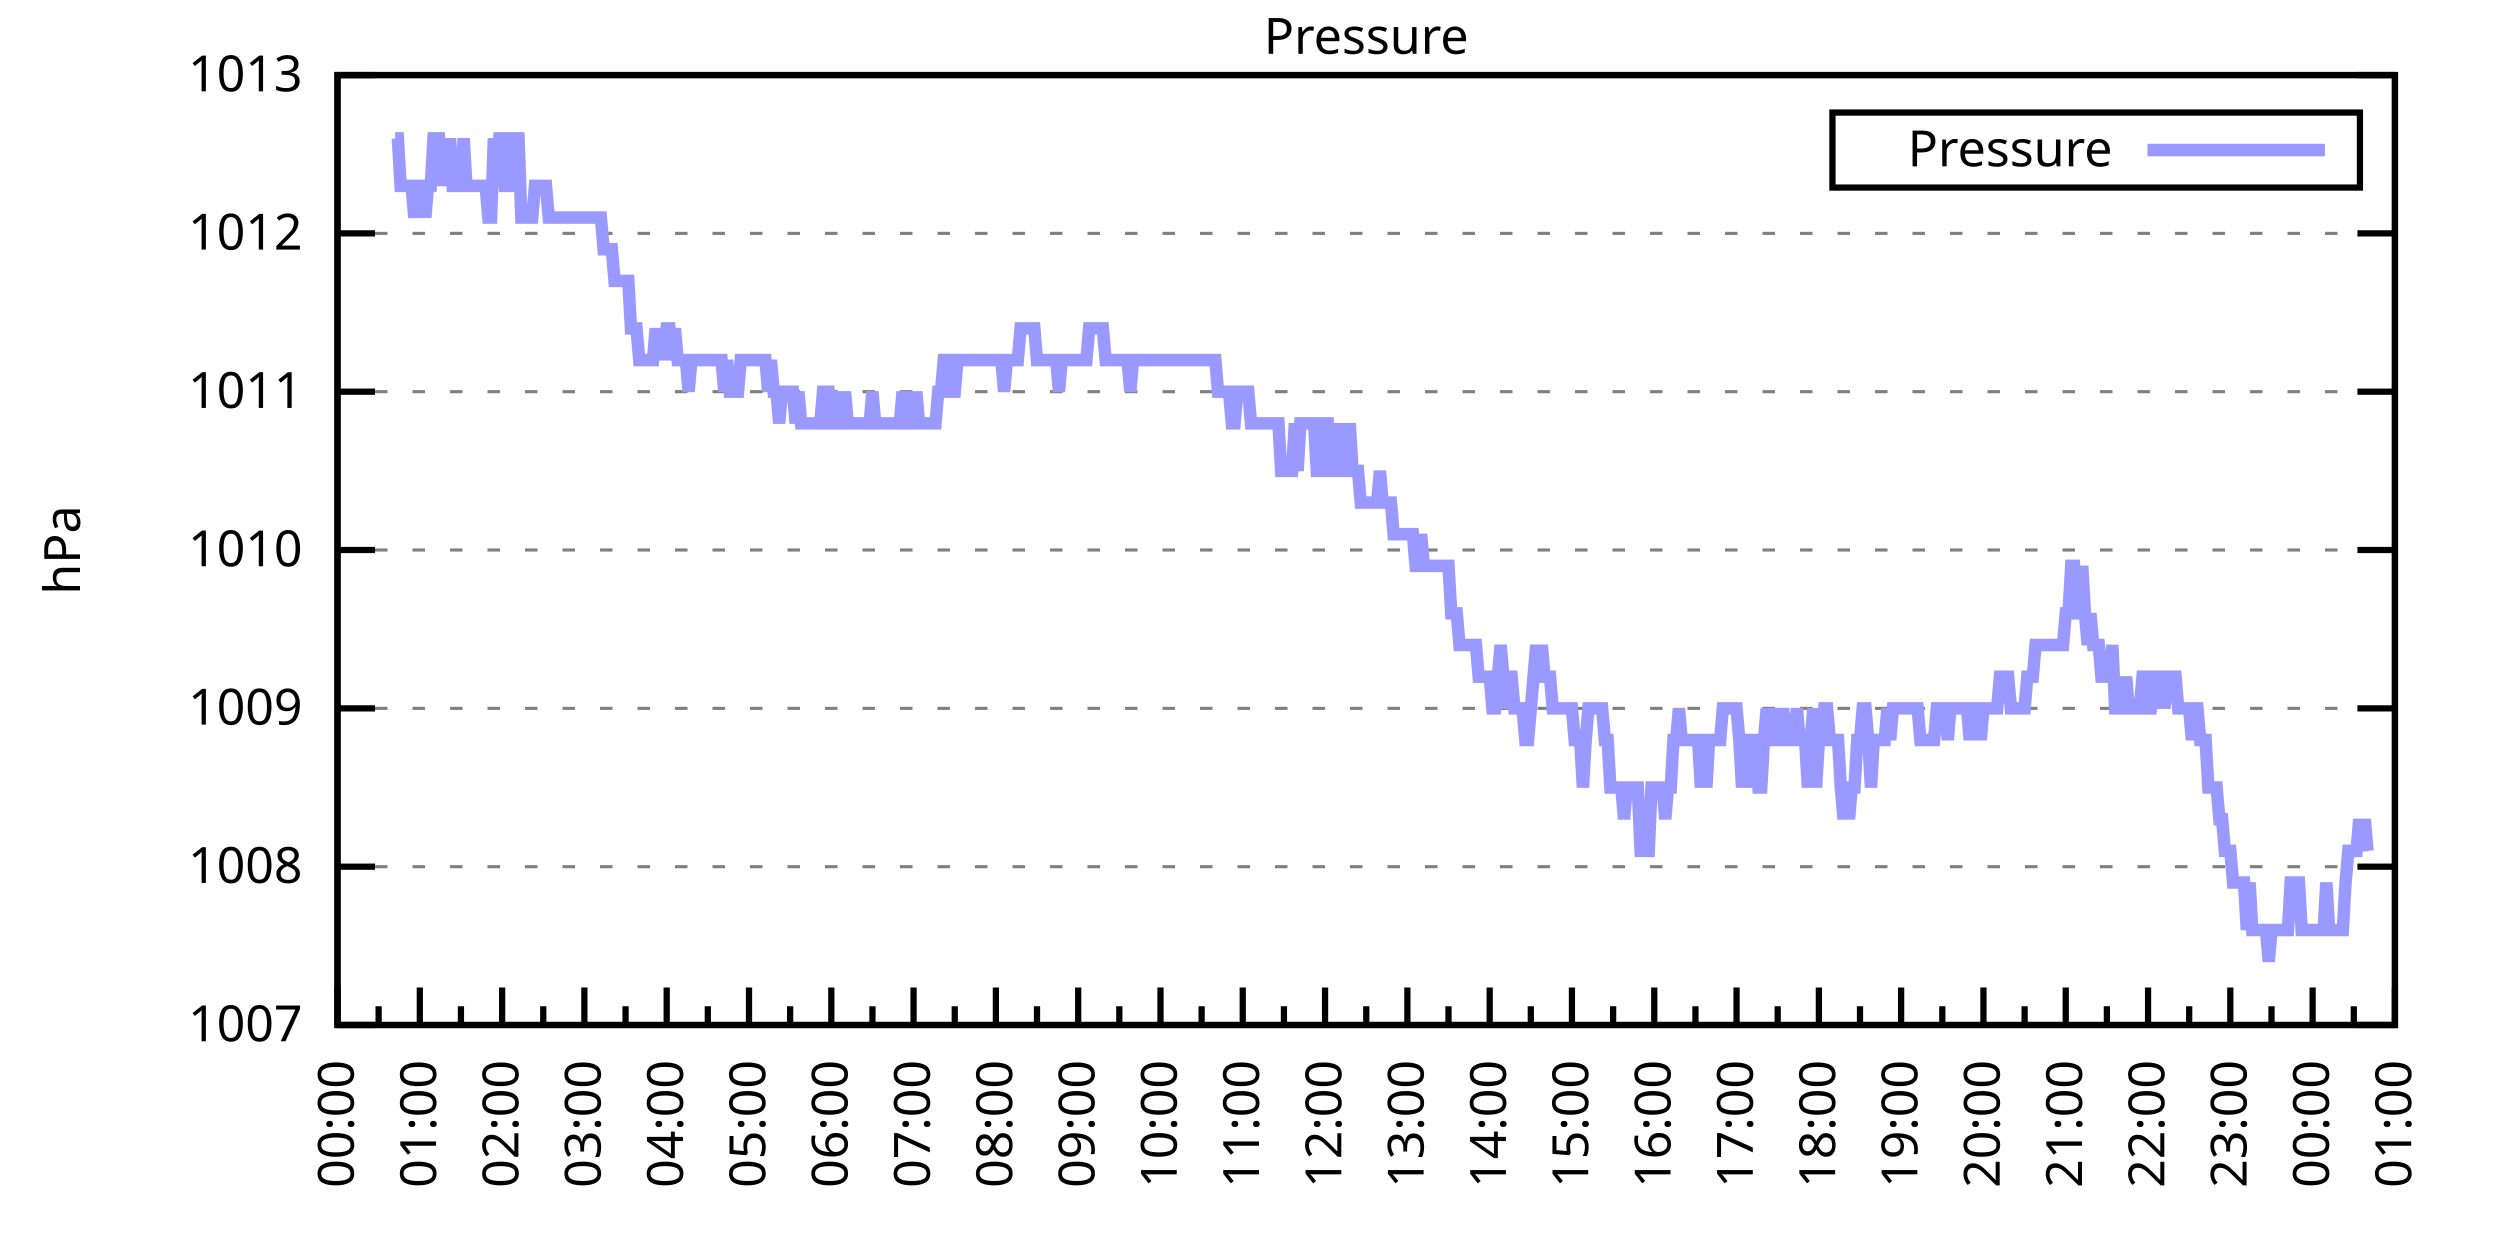
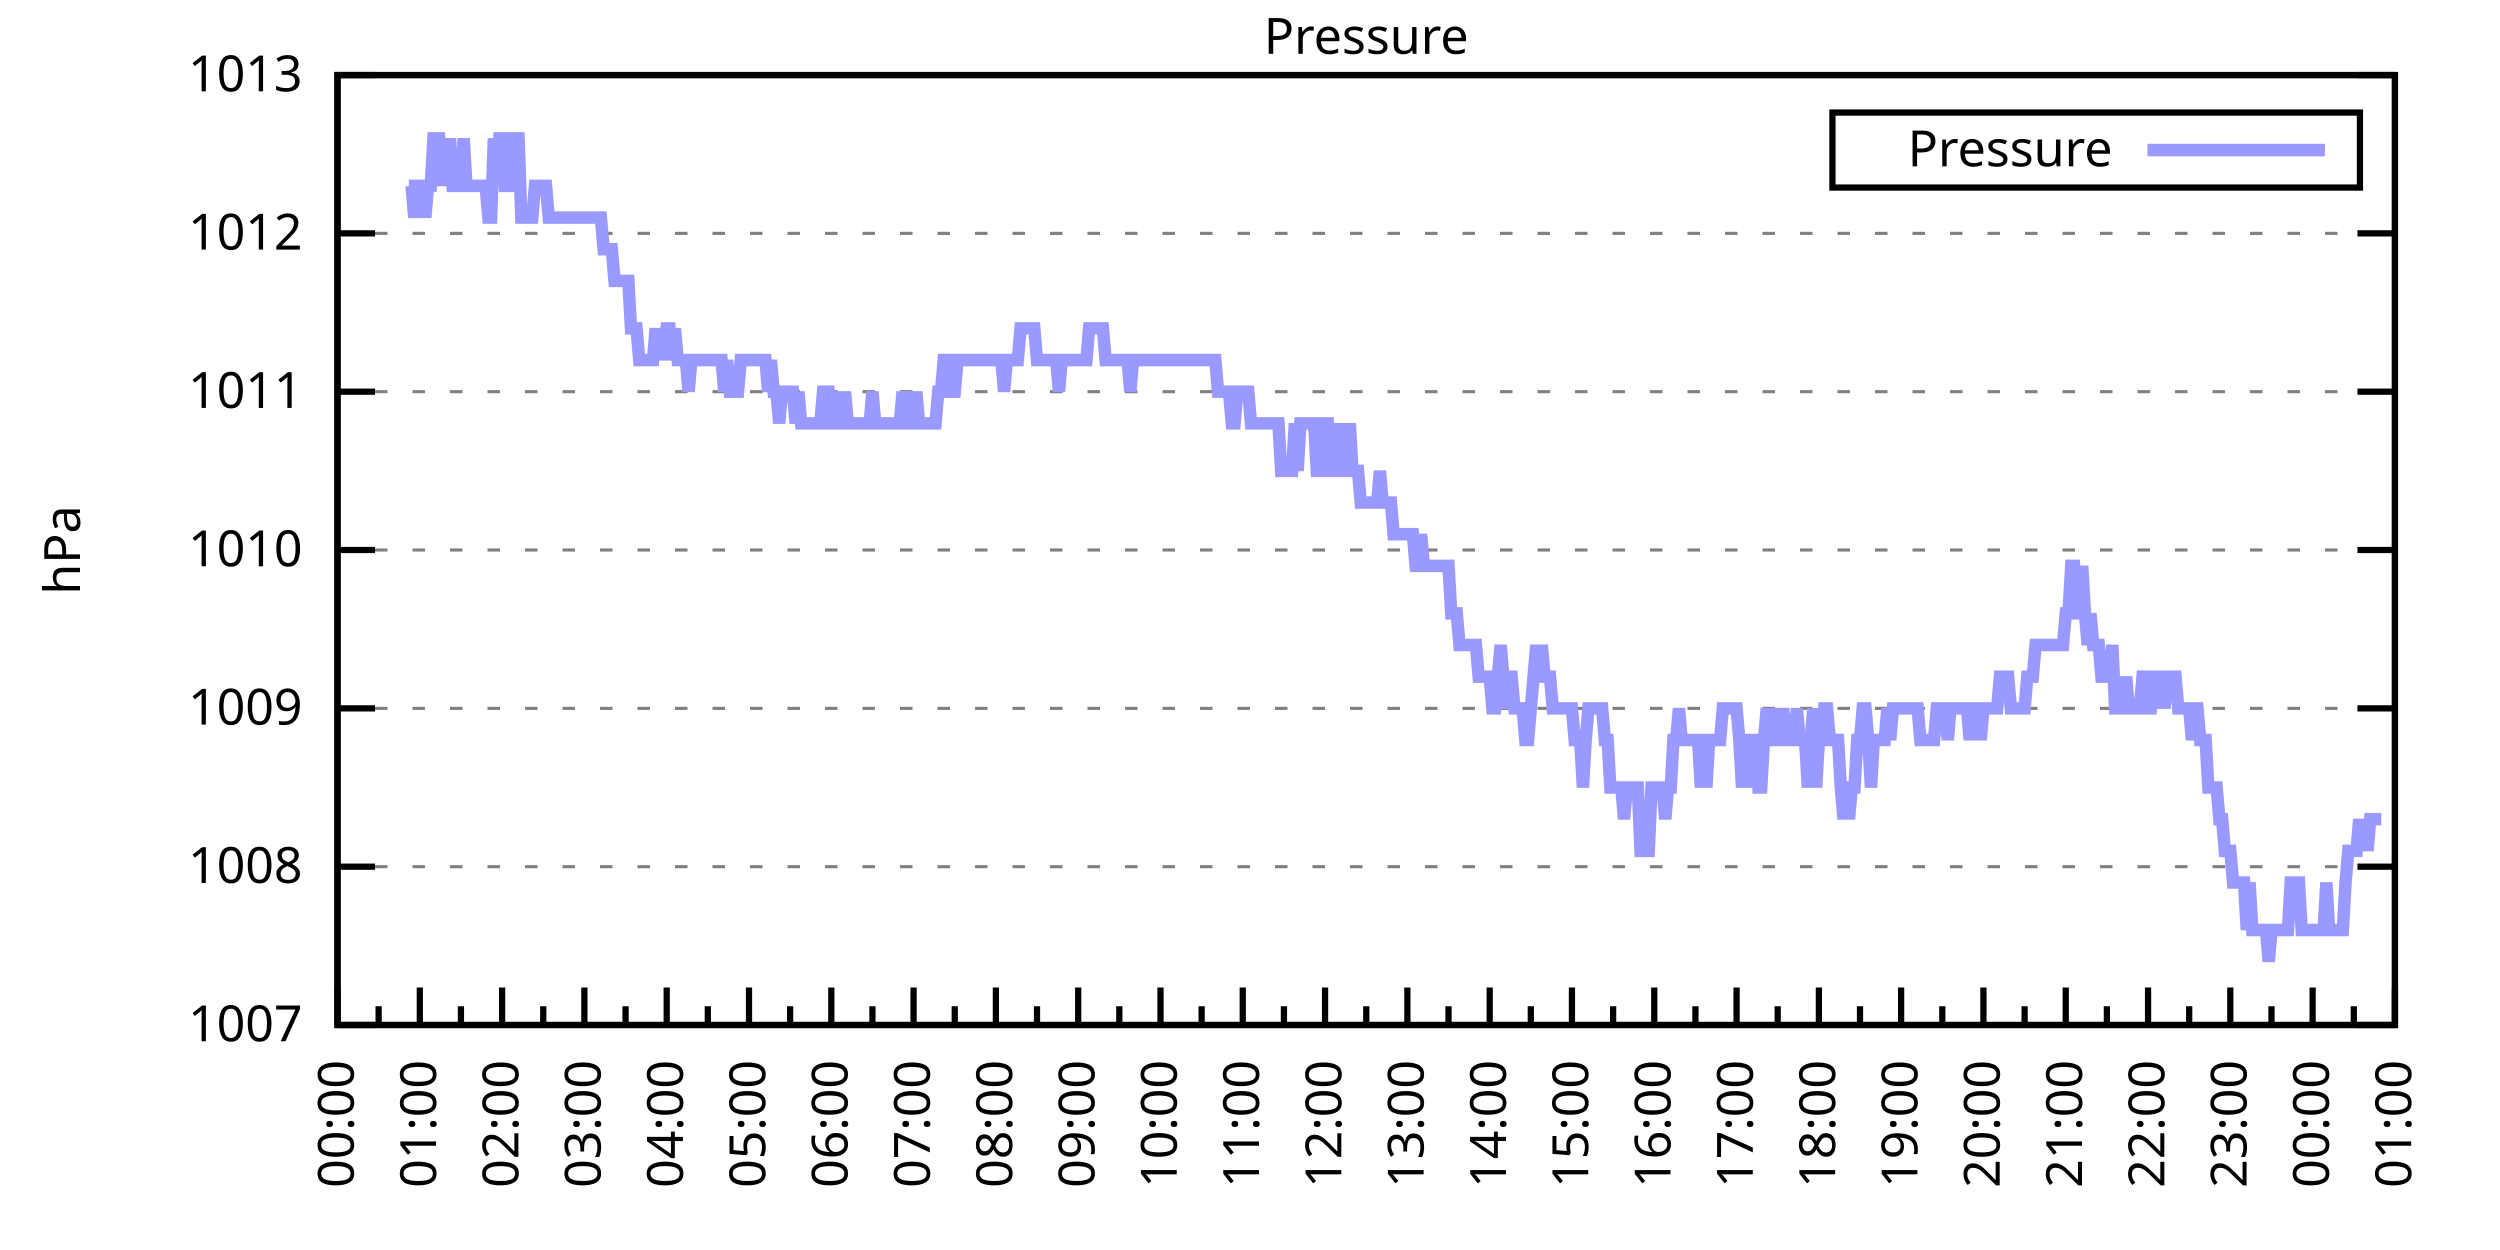
<svg xmlns="http://www.w3.org/2000/svg" xmlns:xlink="http://www.w3.org/1999/xlink" width="400" height="200" viewBox="0 0 400 200">
  <g id="gnuplot_canvas">
    <rect x="0" y="0" width="400" height="200" fill="none" />
    <defs>
      <circle id="gpDot" r="0.5" stroke-width="0.5" stroke="currentColor" />
      <path id="gpPt0" stroke-width="0.333" stroke="currentColor" d="M-1,0 h2 M0,-1 v2" />
      <path id="gpPt1" stroke-width="0.333" stroke="currentColor" d="M-1,-1 L1,1 M1,-1 L-1,1" />
      <path id="gpPt2" stroke-width="0.333" stroke="currentColor" d="M-1,0 L1,0 M0,-1 L0,1 M-1,-1 L1,1 M-1,1 L1,-1" />
      <rect id="gpPt3" stroke-width="0.333" stroke="currentColor" x="-1" y="-1" width="2" height="2" />
      <rect id="gpPt4" stroke-width="0.333" stroke="currentColor" fill="currentColor" x="-1" y="-1" width="2" height="2" />
      <circle id="gpPt5" stroke-width="0.333" stroke="currentColor" cx="0" cy="0" r="1" />
      <use xlink:href="#gpPt5" id="gpPt6" fill="currentColor" stroke="none" />
      <path id="gpPt7" stroke-width="0.333" stroke="currentColor" d="M0,-1.33 L-1.33,0.67 L1.33,0.67 z" />
      <use xlink:href="#gpPt7" id="gpPt8" fill="currentColor" stroke="none" />
      <use xlink:href="#gpPt7" id="gpPt9" stroke="currentColor" transform="rotate(180)" />
      <use xlink:href="#gpPt9" id="gpPt10" fill="currentColor" stroke="none" />
      <use xlink:href="#gpPt3" id="gpPt11" stroke="currentColor" transform="rotate(45)" />
      <use xlink:href="#gpPt11" id="gpPt12" fill="currentColor" stroke="none" />
      <path id="gpPt13" stroke-width="0.333" stroke="currentColor" d="M0,1.330 L1.265,0.411 L0.782,-1.067 L-0.782,-1.076 L-1.265,0.411 z" />
      <use xlink:href="#gpPt13" id="gpPt14" fill="currentColor" stroke="none" />
      <filter id="textbox" filterUnits="objectBoundingBox" x="0" y="0" height="1" width="1">
        <feFlood flood-color="white" flood-opacity="1" result="bgnd" />
        <feComposite in="SourceGraphic" in2="bgnd" operator="atop" />
      </filter>
      <filter id="greybox" filterUnits="objectBoundingBox" x="0" y="0" height="1" width="1">
        <feFlood flood-color="lightgrey" flood-opacity="1" result="grey" />
        <feComposite in="SourceGraphic" in2="grey" operator="atop" />
      </filter>
    </defs>
    <g fill="none" color="white" stroke="currentColor" stroke-width="1.00" stroke-linecap="butt" stroke-linejoin="miter">
</g>
    <g fill="none" color="black" stroke="currentColor" stroke-width="1.00" stroke-linecap="butt" stroke-linejoin="miter">
      <g stroke="none" shape-rendering="crispEdges">
        <polygon fill="rgb(255, 255, 255)" points="54.00,164.00 383.18,164.00 383.18,12.02 54.00,12.02 " />
      </g>
    </g>
    <g fill="none" color="black" stroke="currentColor" stroke-width="1.00" stroke-linecap="butt" stroke-linejoin="miter">
</g>
    <g fill="none" color="black" stroke="black" stroke-width="0.50" stroke-linecap="butt" stroke-linejoin="miter">
</g>
    <g fill="none" color="gray" stroke="currentColor" stroke-width="0.50" stroke-linecap="butt" stroke-linejoin="miter">
      <path stroke="gray" stroke-dasharray="2,4" class="gridline" d="M54.00,164.00 L383.19,164.00  " />
    </g>
    <g fill="none" color="gray" stroke="gray" stroke-width="1.00" stroke-linecap="butt" stroke-linejoin="miter">
</g>
    <g fill="none" color="black" stroke="currentColor" stroke-width="1.00" stroke-linecap="butt" stroke-linejoin="miter">
      <path stroke="black" d="M54.00,164.00 L60.00,164.00 M383.19,164.00 L377.19,164.00  " />
      <g transform="translate(48.40,166.60)" stroke="none" fill="black" font-family="Sans" font-size="8.00" text-anchor="end">
        <text>
          <tspan font-family="Sans"> 1007</tspan>
        </text>
      </g>
    </g>
    <g fill="none" color="black" stroke="currentColor" stroke-width="1.00" stroke-linecap="butt" stroke-linejoin="miter">
</g>
    <g fill="none" color="black" stroke="black" stroke-width="0.50" stroke-linecap="butt" stroke-linejoin="miter">
</g>
    <g fill="none" color="gray" stroke="currentColor" stroke-width="0.50" stroke-linecap="butt" stroke-linejoin="miter">
      <path stroke="gray" stroke-dasharray="2,4" class="gridline" d="M54.00,138.67 L383.19,138.67  " />
    </g>
    <g fill="none" color="gray" stroke="gray" stroke-width="1.00" stroke-linecap="butt" stroke-linejoin="miter">
</g>
    <g fill="none" color="black" stroke="currentColor" stroke-width="1.00" stroke-linecap="butt" stroke-linejoin="miter">
      <path stroke="black" d="M54.00,138.67 L60.00,138.67 M383.19,138.67 L377.19,138.67  " />
      <g transform="translate(48.40,141.27)" stroke="none" fill="black" font-family="Sans" font-size="8.00" text-anchor="end">
        <text>
          <tspan font-family="Sans"> 1008</tspan>
        </text>
      </g>
    </g>
    <g fill="none" color="black" stroke="currentColor" stroke-width="1.00" stroke-linecap="butt" stroke-linejoin="miter">
</g>
    <g fill="none" color="black" stroke="black" stroke-width="0.50" stroke-linecap="butt" stroke-linejoin="miter">
</g>
    <g fill="none" color="gray" stroke="currentColor" stroke-width="0.50" stroke-linecap="butt" stroke-linejoin="miter">
      <path stroke="gray" stroke-dasharray="2,4" class="gridline" d="M54.00,113.34 L383.19,113.34  " />
    </g>
    <g fill="none" color="gray" stroke="gray" stroke-width="1.00" stroke-linecap="butt" stroke-linejoin="miter">
</g>
    <g fill="none" color="black" stroke="currentColor" stroke-width="1.00" stroke-linecap="butt" stroke-linejoin="miter">
      <path stroke="black" d="M54.00,113.34 L60.00,113.34 M383.19,113.34 L377.19,113.34  " />
      <g transform="translate(48.40,115.94)" stroke="none" fill="black" font-family="Sans" font-size="8.00" text-anchor="end">
        <text>
          <tspan font-family="Sans"> 1009</tspan>
        </text>
      </g>
    </g>
    <g fill="none" color="black" stroke="currentColor" stroke-width="1.00" stroke-linecap="butt" stroke-linejoin="miter">
</g>
    <g fill="none" color="black" stroke="black" stroke-width="0.50" stroke-linecap="butt" stroke-linejoin="miter">
</g>
    <g fill="none" color="gray" stroke="currentColor" stroke-width="0.50" stroke-linecap="butt" stroke-linejoin="miter">
      <path stroke="gray" stroke-dasharray="2,4" class="gridline" d="M54.00,88.00 L383.19,88.00  " />
    </g>
    <g fill="none" color="gray" stroke="gray" stroke-width="1.00" stroke-linecap="butt" stroke-linejoin="miter">
</g>
    <g fill="none" color="black" stroke="currentColor" stroke-width="1.00" stroke-linecap="butt" stroke-linejoin="miter">
      <path stroke="black" d="M54.00,88.00 L60.00,88.00 M383.19,88.00 L377.19,88.00  " />
      <g transform="translate(48.40,90.60)" stroke="none" fill="black" font-family="Sans" font-size="8.00" text-anchor="end">
        <text>
          <tspan font-family="Sans"> 1010</tspan>
        </text>
      </g>
    </g>
    <g fill="none" color="black" stroke="currentColor" stroke-width="1.00" stroke-linecap="butt" stroke-linejoin="miter">
</g>
    <g fill="none" color="black" stroke="black" stroke-width="0.50" stroke-linecap="butt" stroke-linejoin="miter">
</g>
    <g fill="none" color="gray" stroke="currentColor" stroke-width="0.50" stroke-linecap="butt" stroke-linejoin="miter">
      <path stroke="gray" stroke-dasharray="2,4" class="gridline" d="M54.00,62.67 L383.19,62.67  " />
    </g>
    <g fill="none" color="gray" stroke="gray" stroke-width="1.00" stroke-linecap="butt" stroke-linejoin="miter">
</g>
    <g fill="none" color="black" stroke="currentColor" stroke-width="1.00" stroke-linecap="butt" stroke-linejoin="miter">
      <path stroke="black" d="M54.00,62.67 L60.00,62.67 M383.19,62.67 L377.19,62.67  " />
      <g transform="translate(48.40,65.27)" stroke="none" fill="black" font-family="Sans" font-size="8.00" text-anchor="end">
        <text>
          <tspan font-family="Sans"> 1011</tspan>
        </text>
      </g>
    </g>
    <g fill="none" color="black" stroke="currentColor" stroke-width="1.00" stroke-linecap="butt" stroke-linejoin="miter">
</g>
    <g fill="none" color="black" stroke="black" stroke-width="0.50" stroke-linecap="butt" stroke-linejoin="miter">
</g>
    <g fill="none" color="gray" stroke="currentColor" stroke-width="0.50" stroke-linecap="butt" stroke-linejoin="miter">
      <path stroke="gray" stroke-dasharray="2,4" class="gridline" d="M54.00,37.34 L383.19,37.34  " />
    </g>
    <g fill="none" color="gray" stroke="gray" stroke-width="1.00" stroke-linecap="butt" stroke-linejoin="miter">
</g>
    <g fill="none" color="black" stroke="currentColor" stroke-width="1.00" stroke-linecap="butt" stroke-linejoin="miter">
      <path stroke="black" d="M54.00,37.34 L60.00,37.34 M383.19,37.34 L377.19,37.34  " />
      <g transform="translate(48.40,39.94)" stroke="none" fill="black" font-family="Sans" font-size="8.00" text-anchor="end">
        <text>
          <tspan font-family="Sans"> 1012</tspan>
        </text>
      </g>
    </g>
    <g fill="none" color="black" stroke="currentColor" stroke-width="1.00" stroke-linecap="butt" stroke-linejoin="miter">
</g>
    <g fill="none" color="black" stroke="black" stroke-width="0.50" stroke-linecap="butt" stroke-linejoin="miter">
</g>
    <g fill="none" color="gray" stroke="currentColor" stroke-width="0.50" stroke-linecap="butt" stroke-linejoin="miter">
      <path stroke="gray" stroke-dasharray="2,4" class="gridline" d="M54.00,12.01 L383.19,12.01  " />
    </g>
    <g fill="none" color="gray" stroke="gray" stroke-width="1.00" stroke-linecap="butt" stroke-linejoin="miter">
</g>
    <g fill="none" color="black" stroke="currentColor" stroke-width="1.00" stroke-linecap="butt" stroke-linejoin="miter">
      <path stroke="black" d="M54.00,12.01 L60.00,12.01 M383.19,12.01 L377.19,12.01  " />
      <g transform="translate(48.40,14.61)" stroke="none" fill="black" font-family="Sans" font-size="8.00" text-anchor="end">
        <text>
          <tspan font-family="Sans"> 1013</tspan>
        </text>
      </g>
    </g>
    <g fill="none" color="black" stroke="currentColor" stroke-width="1.00" stroke-linecap="butt" stroke-linejoin="miter">
      <path stroke="black" d="M54.00,164.00 L54.00,158.00  " />
      <g transform="translate(56.60,169.60) rotate(270)" stroke="none" fill="black" font-family="Sans" font-size="8.00" text-anchor="end">
        <text>
          <tspan font-family="Sans">00:00</tspan>
        </text>
      </g>
    </g>
    <g fill="none" color="black" stroke="currentColor" stroke-width="1.00" stroke-linecap="butt" stroke-linejoin="miter">
      <path stroke="black" d="M60.58,164.00 L60.58,161.00 M67.17,164.00 L67.17,158.00  " />
      <g transform="translate(69.77,169.60) rotate(270)" stroke="none" fill="black" font-family="Sans" font-size="8.00" text-anchor="end">
        <text>
          <tspan font-family="Sans">01:00</tspan>
        </text>
      </g>
    </g>
    <g fill="none" color="black" stroke="currentColor" stroke-width="1.00" stroke-linecap="butt" stroke-linejoin="miter">
      <path stroke="black" d="M73.75,164.00 L73.75,161.00 M80.34,164.00 L80.34,158.00  " />
      <g transform="translate(82.94,169.60) rotate(270)" stroke="none" fill="black" font-family="Sans" font-size="8.00" text-anchor="end">
        <text>
          <tspan font-family="Sans">02:00</tspan>
        </text>
      </g>
    </g>
    <g fill="none" color="black" stroke="currentColor" stroke-width="1.00" stroke-linecap="butt" stroke-linejoin="miter">
      <path stroke="black" d="M86.92,164.00 L86.92,161.00 M93.50,164.00 L93.50,158.00  " />
      <g transform="translate(96.10,169.60) rotate(270)" stroke="none" fill="black" font-family="Sans" font-size="8.00" text-anchor="end">
        <text>
          <tspan font-family="Sans">03:00</tspan>
        </text>
      </g>
    </g>
    <g fill="none" color="black" stroke="currentColor" stroke-width="1.00" stroke-linecap="butt" stroke-linejoin="miter">
      <path stroke="black" d="M100.09,164.00 L100.09,161.00 M106.67,164.00 L106.67,158.00  " />
      <g transform="translate(109.27,169.60) rotate(270)" stroke="none" fill="black" font-family="Sans" font-size="8.00" text-anchor="end">
        <text>
          <tspan font-family="Sans">04:00</tspan>
        </text>
      </g>
    </g>
    <g fill="none" color="black" stroke="currentColor" stroke-width="1.00" stroke-linecap="butt" stroke-linejoin="miter">
      <path stroke="black" d="M113.25,164.00 L113.25,161.00 M119.84,164.00 L119.84,158.00  " />
      <g transform="translate(122.44,169.60) rotate(270)" stroke="none" fill="black" font-family="Sans" font-size="8.00" text-anchor="end">
        <text>
          <tspan font-family="Sans">05:00</tspan>
        </text>
      </g>
    </g>
    <g fill="none" color="black" stroke="currentColor" stroke-width="1.00" stroke-linecap="butt" stroke-linejoin="miter">
      <path stroke="black" d="M126.42,164.00 L126.42,161.00 M133.01,164.00 L133.01,158.00  " />
      <g transform="translate(135.61,169.60) rotate(270)" stroke="none" fill="black" font-family="Sans" font-size="8.00" text-anchor="end">
        <text>
          <tspan font-family="Sans">06:00</tspan>
        </text>
      </g>
    </g>
    <g fill="none" color="black" stroke="currentColor" stroke-width="1.00" stroke-linecap="butt" stroke-linejoin="miter">
      <path stroke="black" d="M139.59,164.00 L139.59,161.00 M146.17,164.00 L146.17,158.00  " />
      <g transform="translate(148.77,169.60) rotate(270)" stroke="none" fill="black" font-family="Sans" font-size="8.00" text-anchor="end">
        <text>
          <tspan font-family="Sans">07:00</tspan>
        </text>
      </g>
    </g>
    <g fill="none" color="black" stroke="currentColor" stroke-width="1.00" stroke-linecap="butt" stroke-linejoin="miter">
      <path stroke="black" d="M152.76,164.00 L152.76,161.00 M159.34,164.00 L159.34,158.00  " />
      <g transform="translate(161.94,169.60) rotate(270)" stroke="none" fill="black" font-family="Sans" font-size="8.00" text-anchor="end">
        <text>
          <tspan font-family="Sans">08:00</tspan>
        </text>
      </g>
    </g>
    <g fill="none" color="black" stroke="currentColor" stroke-width="1.00" stroke-linecap="butt" stroke-linejoin="miter">
      <path stroke="black" d="M165.92,164.00 L165.92,161.00 M172.51,164.00 L172.51,158.00  " />
      <g transform="translate(175.11,169.60) rotate(270)" stroke="none" fill="black" font-family="Sans" font-size="8.00" text-anchor="end">
        <text>
          <tspan font-family="Sans">09:00</tspan>
        </text>
      </g>
    </g>
    <g fill="none" color="black" stroke="currentColor" stroke-width="1.00" stroke-linecap="butt" stroke-linejoin="miter">
      <path stroke="black" d="M179.09,164.00 L179.09,161.00 M185.68,164.00 L185.68,158.00  " />
      <g transform="translate(188.28,169.60) rotate(270)" stroke="none" fill="black" font-family="Sans" font-size="8.00" text-anchor="end">
        <text>
          <tspan font-family="Sans">10:00</tspan>
        </text>
      </g>
    </g>
    <g fill="none" color="black" stroke="currentColor" stroke-width="1.00" stroke-linecap="butt" stroke-linejoin="miter">
      <path stroke="black" d="M192.26,164.00 L192.26,161.00 M198.84,164.00 L198.84,158.00  " />
      <g transform="translate(201.44,169.60) rotate(270)" stroke="none" fill="black" font-family="Sans" font-size="8.00" text-anchor="end">
        <text>
          <tspan font-family="Sans">11:00</tspan>
        </text>
      </g>
    </g>
    <g fill="none" color="black" stroke="currentColor" stroke-width="1.00" stroke-linecap="butt" stroke-linejoin="miter">
      <path stroke="black" d="M205.43,164.00 L205.43,161.00 M212.01,164.00 L212.01,158.00  " />
      <g transform="translate(214.61,169.60) rotate(270)" stroke="none" fill="black" font-family="Sans" font-size="8.00" text-anchor="end">
        <text>
          <tspan font-family="Sans">12:00</tspan>
        </text>
      </g>
    </g>
    <g fill="none" color="black" stroke="currentColor" stroke-width="1.00" stroke-linecap="butt" stroke-linejoin="miter">
      <path stroke="black" d="M218.60,164.00 L218.60,161.00 M225.18,164.00 L225.18,158.00  " />
      <g transform="translate(227.78,169.60) rotate(270)" stroke="none" fill="black" font-family="Sans" font-size="8.00" text-anchor="end">
        <text>
          <tspan font-family="Sans">13:00</tspan>
        </text>
      </g>
    </g>
    <g fill="none" color="black" stroke="currentColor" stroke-width="1.00" stroke-linecap="butt" stroke-linejoin="miter">
      <path stroke="black" d="M231.76,164.00 L231.76,161.00 M238.35,164.00 L238.35,158.00  " />
      <g transform="translate(240.95,169.60) rotate(270)" stroke="none" fill="black" font-family="Sans" font-size="8.00" text-anchor="end">
        <text>
          <tspan font-family="Sans">14:00</tspan>
        </text>
      </g>
    </g>
    <g fill="none" color="black" stroke="currentColor" stroke-width="1.00" stroke-linecap="butt" stroke-linejoin="miter">
      <path stroke="black" d="M244.93,164.00 L244.93,161.00 M251.51,164.00 L251.51,158.00  " />
      <g transform="translate(254.11,169.60) rotate(270)" stroke="none" fill="black" font-family="Sans" font-size="8.00" text-anchor="end">
        <text>
          <tspan font-family="Sans">15:00</tspan>
        </text>
      </g>
    </g>
    <g fill="none" color="black" stroke="currentColor" stroke-width="1.00" stroke-linecap="butt" stroke-linejoin="miter">
      <path stroke="black" d="M258.10,164.00 L258.10,161.00 M264.68,164.00 L264.68,158.00  " />
      <g transform="translate(267.28,169.60) rotate(270)" stroke="none" fill="black" font-family="Sans" font-size="8.00" text-anchor="end">
        <text>
          <tspan font-family="Sans">16:00</tspan>
        </text>
      </g>
    </g>
    <g fill="none" color="black" stroke="currentColor" stroke-width="1.00" stroke-linecap="butt" stroke-linejoin="miter">
      <path stroke="black" d="M271.27,164.00 L271.27,161.00 M277.85,164.00 L277.85,158.00  " />
      <g transform="translate(280.45,169.60) rotate(270)" stroke="none" fill="black" font-family="Sans" font-size="8.00" text-anchor="end">
        <text>
          <tspan font-family="Sans">17:00</tspan>
        </text>
      </g>
    </g>
    <g fill="none" color="black" stroke="currentColor" stroke-width="1.00" stroke-linecap="butt" stroke-linejoin="miter">
      <path stroke="black" d="M284.43,164.00 L284.43,161.00 M291.02,164.00 L291.02,158.00  " />
      <g transform="translate(293.62,169.60) rotate(270)" stroke="none" fill="black" font-family="Sans" font-size="8.00" text-anchor="end">
        <text>
          <tspan font-family="Sans">18:00</tspan>
        </text>
      </g>
    </g>
    <g fill="none" color="black" stroke="currentColor" stroke-width="1.00" stroke-linecap="butt" stroke-linejoin="miter">
      <path stroke="black" d="M297.60,164.00 L297.60,161.00 M304.18,164.00 L304.18,158.00  " />
      <g transform="translate(306.78,169.60) rotate(270)" stroke="none" fill="black" font-family="Sans" font-size="8.00" text-anchor="end">
        <text>
          <tspan font-family="Sans">19:00</tspan>
        </text>
      </g>
    </g>
    <g fill="none" color="black" stroke="currentColor" stroke-width="1.00" stroke-linecap="butt" stroke-linejoin="miter">
      <path stroke="black" d="M310.77,164.00 L310.77,161.00 M317.35,164.00 L317.35,158.00  " />
      <g transform="translate(319.95,169.60) rotate(270)" stroke="none" fill="black" font-family="Sans" font-size="8.00" text-anchor="end">
        <text>
          <tspan font-family="Sans">20:00</tspan>
        </text>
      </g>
    </g>
    <g fill="none" color="black" stroke="currentColor" stroke-width="1.00" stroke-linecap="butt" stroke-linejoin="miter">
      <path stroke="black" d="M323.94,164.00 L323.94,161.00 M330.52,164.00 L330.52,158.00  " />
      <g transform="translate(333.12,169.60) rotate(270)" stroke="none" fill="black" font-family="Sans" font-size="8.00" text-anchor="end">
        <text>
          <tspan font-family="Sans">21:00</tspan>
        </text>
      </g>
    </g>
    <g fill="none" color="black" stroke="currentColor" stroke-width="1.00" stroke-linecap="butt" stroke-linejoin="miter">
      <path stroke="black" d="M337.10,164.00 L337.10,161.00 M343.69,164.00 L343.69,158.00  " />
      <g transform="translate(346.29,169.60) rotate(270)" stroke="none" fill="black" font-family="Sans" font-size="8.00" text-anchor="end">
        <text>
          <tspan font-family="Sans">22:00</tspan>
        </text>
      </g>
    </g>
    <g fill="none" color="black" stroke="currentColor" stroke-width="1.00" stroke-linecap="butt" stroke-linejoin="miter">
      <path stroke="black" d="M350.27,164.00 L350.27,161.00 M356.85,164.00 L356.85,158.00  " />
      <g transform="translate(359.45,169.60) rotate(270)" stroke="none" fill="black" font-family="Sans" font-size="8.00" text-anchor="end">
        <text>
          <tspan font-family="Sans">23:00</tspan>
        </text>
      </g>
    </g>
    <g fill="none" color="black" stroke="currentColor" stroke-width="1.00" stroke-linecap="butt" stroke-linejoin="miter">
      <path stroke="black" d="M363.44,164.00 L363.44,161.00 M370.02,164.00 L370.02,158.00  " />
      <g transform="translate(372.62,169.60) rotate(270)" stroke="none" fill="black" font-family="Sans" font-size="8.00" text-anchor="end">
        <text>
          <tspan font-family="Sans">00:00</tspan>
        </text>
      </g>
    </g>
    <g fill="none" color="black" stroke="currentColor" stroke-width="1.00" stroke-linecap="butt" stroke-linejoin="miter">
      <path stroke="black" d="M376.61,164.00 L376.61,161.00 M383.19,164.00 L383.19,158.00  " />
      <g transform="translate(385.79,169.60) rotate(270)" stroke="none" fill="black" font-family="Sans" font-size="8.00" text-anchor="end">
        <text>
          <tspan font-family="Sans">01:00</tspan>
        </text>
      </g>
    </g>
    <g fill="none" color="black" stroke="currentColor" stroke-width="1.00" stroke-linecap="butt" stroke-linejoin="miter">
</g>
    <g fill="none" color="black" stroke="currentColor" stroke-width="1.00" stroke-linecap="butt" stroke-linejoin="miter">
      <path stroke="black" d="M54.00,12.01 L54.00,164.00 L383.19,164.00 L383.19,12.01 L54.00,12.01 Z  " />
    </g>
    <g fill="none" color="black" stroke="currentColor" stroke-width="1.00" stroke-linecap="butt" stroke-linejoin="miter">
      <g transform="translate(12.80,88.01) rotate(270)" stroke="none" fill="black" font-family="Sans" font-size="8.00" text-anchor="middle">
        <text>
          <tspan font-family="Sans">hPa</tspan>
        </text>
      </g>
    </g>
    <g fill="none" color="black" stroke="currentColor" stroke-width="1.00" stroke-linecap="butt" stroke-linejoin="miter">
</g>
    <g fill="none" color="black" stroke="currentColor" stroke-width="1.00" stroke-linecap="butt" stroke-linejoin="miter">
      <path stroke="black" d="M293.19,30.01 L293.19,18.01 L377.59,18.01 L377.59,30.01 L293.19,30.01 Z  " />
    </g>
    <g id="Pressure_plot_1">
      <g fill="none" color="white" stroke="black" stroke-width="2.00" stroke-linecap="butt" stroke-linejoin="miter">
</g>
      <g fill="none" color="black" stroke="currentColor" stroke-width="2.00" stroke-linecap="butt" stroke-linejoin="miter">
        <g transform="translate(337.99,26.61)" stroke="none" fill="black" font-family="Sans" font-size="8.00" text-anchor="end">
          <text>
            <tspan font-family="Sans">Pressure</tspan>
          </text>
        </g>
      </g>
      <g fill="none" color="black" stroke="currentColor" stroke-width="2.00" stroke-linecap="butt" stroke-linejoin="miter">
-         <path stroke="rgb(153, 153, 255)" d="M343.59,24.01 L371.99,24.01 M63.22,22.14 L63.66,22.14 L64.10,29.74 L64.53,29.74 L64.97,29.74 L65.41,29.74   L65.85,29.74 L66.29,34.81 L66.73,29.74 L67.17,29.74 L67.61,29.74 L68.05,34.81 L68.48,29.74 L68.92,29.74   L69.36,22.14 L69.80,22.14 L70.24,22.14 L70.68,29.74 L71.12,22.14 L71.56,29.74 L72.00,22.14 L72.43,29.74   L72.87,29.74 L73.31,29.74 L73.75,29.74 L74.19,22.14 L74.63,29.74 L75.07,29.74 L75.51,29.74 L75.95,29.74   L76.38,29.74 L76.82,29.74 L77.26,29.74 L77.70,29.74 L78.14,34.81 L78.58,34.81 L79.02,22.14 L79.46,29.74   L79.90,22.14 L80.34,22.14 L80.77,29.74 L81.21,29.74 L81.65,29.74 L82.09,22.14 L82.53,22.14 L82.97,22.14   L83.41,34.81 L83.85,34.81 L84.29,34.81 L84.72,34.81 L85.16,34.81 L85.60,29.74 L86.04,29.74 L86.48,29.74   L86.92,29.74 L87.36,29.74 L87.80,34.81 L88.24,34.81 L88.67,34.81 L89.11,34.81 L89.55,34.81 L89.99,34.81   L90.43,34.81 L90.87,34.81 L91.31,34.81 L91.75,34.81 L92.19,34.81 L92.62,34.81 L93.06,34.81 L93.50,34.81   L93.94,34.81 L94.38,34.81 L94.82,34.81 L95.26,34.81 L95.70,34.81 L96.14,34.81 L96.58,39.87 L97.01,39.87   L97.45,39.87 L97.89,39.87 L98.33,44.94 L98.77,44.94 L99.21,44.94 L99.65,44.94 L100.09,44.94 L100.53,44.94   L100.96,52.54 L101.40,52.54 L101.84,52.54 L102.28,57.61 L102.72,57.61 L103.16,57.61 L103.60,57.61 L104.04,57.61   L104.48,57.61 L104.91,52.54 L105.35,57.61 L105.79,52.54 L106.23,57.61 L106.67,52.54 L107.11,52.54 L107.55,57.61   L107.99,52.54 L108.43,57.61 L108.87,57.61 L109.30,57.61 L109.74,57.61 L110.18,62.67 L110.62,57.61 L111.06,57.61   L111.50,57.61 L111.94,57.61 L112.38,57.61 L112.82,57.61 L113.25,57.61 L113.69,57.61 L114.13,57.61 L114.57,57.61   L115.01,57.61 L115.45,57.61 L115.89,62.67 L116.33,57.61 L116.77,62.67 L117.20,62.67 L117.64,62.67 L118.08,62.67   L118.52,57.61 L118.96,57.61 L119.40,57.61 L119.84,57.61 L120.28,57.61 L120.72,57.61 L121.15,57.61 L121.59,57.61   L122.03,57.61 L122.47,57.61 L122.91,62.67 L123.35,57.61 L123.79,62.67 L124.23,62.67 L124.67,67.74 L125.11,62.67   L125.54,62.67 L125.98,62.67 L126.42,62.67 L126.86,62.67 L127.30,67.74 L127.74,62.67 L128.18,67.74 L128.62,67.74   L129.06,67.74 L129.49,67.74 L129.93,67.74 L130.37,67.74 L130.81,67.74 L131.25,67.74 L131.69,62.67 L132.13,62.67   L132.57,62.67 L133.01,67.74 L133.44,67.74 L133.88,62.67 L134.32,67.74 L134.76,67.74 L135.20,62.67 L135.64,67.74   L136.08,67.74 L136.52,67.74 L136.96,67.74 L137.39,67.74 L137.83,67.74 L138.27,67.74 L138.71,67.74 L139.15,67.74   L139.59,62.67 L140.03,67.74 L140.47,67.74 L140.91,67.74 L141.35,67.74 L141.78,67.74 L142.22,67.74 L142.66,67.74   L143.10,67.74 L143.54,67.74 L143.98,67.74 L144.42,62.67 L144.86,67.74 L145.30,67.74 L145.73,62.67 L146.17,67.74   L146.61,62.67 L147.05,67.74 L147.49,67.74 L147.93,67.74 L148.37,67.74 L148.81,67.74 L149.25,67.74 L149.68,67.74   L150.12,62.67 L150.56,62.67 L151.00,57.61 L151.44,57.61 L151.88,62.67 L152.32,62.67 L152.76,62.67 L153.20,57.61   L153.63,57.61 L154.07,57.61 L154.51,57.61 L154.95,57.61 L155.39,57.61 L155.83,57.61 L156.27,57.61 L156.71,57.61   L157.15,57.61 L157.59,57.61 L158.02,57.61 L158.46,57.61 L158.90,57.61 L159.34,57.61 L159.78,57.61 L160.22,57.61   L160.66,62.67 L161.10,57.61 L161.54,57.61 L161.97,57.61 L162.41,57.61 L162.85,57.61 L163.29,52.54 L163.73,52.54   L164.17,52.54 L164.61,52.54 L165.05,52.54 L165.49,52.54 L165.92,57.61 L166.36,57.61 L166.80,57.61 L167.24,57.61   L167.68,57.61 L168.12,57.61 L168.56,57.61 L169.00,57.61 L169.44,62.67 L169.87,57.61 L170.31,57.61 L170.75,57.61   L171.19,57.61 L171.63,57.61 L172.07,57.61 L172.51,57.61 L172.95,57.61 L173.39,57.61 L173.83,57.61 L174.26,52.54   L174.70,52.54 L175.14,52.54 L175.58,52.54 L176.02,52.54 L176.46,52.54 L176.90,57.61 L177.34,57.61 L177.78,57.61   L178.21,57.61 L178.65,57.61 L179.09,57.61 L179.53,57.61 L179.97,57.61 L180.41,57.61 L180.85,62.67 L181.29,57.61   L181.73,57.61 L182.16,57.61 L182.60,57.61 L183.04,57.61 L183.48,57.61 L183.92,57.61 L184.36,57.61 L184.80,57.61   L185.24,57.61 L185.68,57.61 L186.11,57.61 L186.55,57.61 L186.99,57.61 L187.43,57.61 L187.87,57.61 L188.31,57.61   L188.75,57.61 L189.19,57.61 L189.63,57.61 L190.07,57.61 L190.50,57.61 L190.94,57.61 L191.38,57.61 L191.82,57.61   L192.26,57.61 L192.70,57.61 L193.14,57.61 L193.58,57.61 L194.02,57.61 L194.45,57.61 L194.89,62.67 L195.33,62.67   L195.77,62.67 L196.21,62.67 L196.65,62.67 L197.09,67.74 L197.53,67.74 L197.97,62.67 L198.40,62.67 L198.84,62.67   L199.28,62.67 L199.72,62.67 L200.16,67.74 L200.60,67.74 L201.04,67.74 L201.48,67.74 L201.92,67.74 L202.35,67.74   L202.79,67.74 L203.23,67.74 L203.67,67.74 L204.11,67.74 L204.55,67.74 L204.99,75.34 L205.43,75.34 L205.87,75.34   L206.31,75.34 L206.74,75.34 L207.18,67.74 L207.62,75.34 L208.06,67.74 L208.50,67.74 L208.94,67.74 L209.38,67.74   L209.82,67.74 L210.26,67.74 L210.69,75.34 L211.13,75.34 L211.57,67.74 L212.01,67.74 L212.45,67.74 L212.89,75.34   L213.33,75.34 L213.77,75.34 L214.21,67.74 L214.64,75.34 L215.08,75.34 L215.52,75.34 L215.96,67.74 L216.40,75.34   L216.84,75.34 L217.28,75.34 L217.72,80.41 L218.16,80.41 L218.60,80.41 L219.03,80.41 L219.47,80.41 L219.91,80.41   L220.35,80.41 L220.79,75.34 L221.23,80.41 L221.67,80.41 L222.11,80.41 L222.55,80.41 L222.98,85.47 L223.42,85.47   L223.86,85.47 L224.30,85.47 L224.74,85.47 L225.18,85.47 L225.62,85.47 L226.06,85.47 L226.50,90.54 L226.93,90.54   L227.37,85.47 L227.81,90.54 L228.25,90.54 L228.69,90.54 L229.13,90.54 L229.57,90.54 L230.01,90.54 L230.45,90.54   L230.88,90.54 L231.32,90.54 L231.76,90.54 L232.20,98.14 L232.64,98.14 L233.08,98.14 L233.52,103.20 L233.96,103.20   L234.40,103.20 L234.84,103.20 L235.27,103.20 L235.71,103.20 L236.15,103.20 L236.59,108.27 L237.03,108.27 L237.47,108.27   L237.91,108.27 L238.35,108.27 L238.79,113.34 L239.22,113.34 L239.66,108.27 L240.10,103.20 L240.54,108.27 L240.98,113.34   L241.42,108.27 L241.86,108.27 L242.30,113.34 L242.74,113.34 L243.17,113.34 L243.61,113.34 L244.05,118.40 L244.49,118.40   L244.93,113.34 L245.37,108.27 L245.81,103.20 L246.25,108.27 L246.69,103.20 L247.12,108.27 L247.56,108.27 L248.00,108.27   L248.44,113.34 L248.88,113.34 L249.32,113.34 L249.76,113.34 L250.20,113.34 L250.64,113.34 L251.08,113.34 L251.51,113.34   L251.95,118.40 L252.39,118.40 L252.83,118.40 L253.27,126.00 L253.71,118.40 L254.15,113.34 L254.59,113.34 L255.03,113.34   L255.46,113.34 L255.90,113.34 L256.34,113.34 L256.78,118.40 L257.22,118.40 L257.66,126.00 L258.10,126.00 L258.54,126.00   L258.98,126.00 L259.41,126.00 L259.85,131.07 L260.29,126.00 L260.73,126.00 L261.17,126.00 L261.61,126.00 L262.05,126.00   L262.49,136.14 L262.93,136.14 L263.36,136.14 L263.80,136.14 L264.24,126.00 L264.68,126.00 L265.12,126.00 L265.56,126.00   L266.00,126.00 L266.44,131.07 L266.88,126.00 L267.32,126.00 L267.75,118.40 L268.19,118.40 L268.63,113.34 L269.07,118.40   L269.51,118.40 L269.95,118.40 L270.39,118.40 L270.83,118.40 L271.27,118.40 L271.70,118.40 L272.14,126.00 L272.58,118.40   L273.02,126.00 L273.46,118.40 L273.90,118.40 L274.34,118.40 L274.78,118.40 L275.22,118.40 L275.65,113.34 L276.09,113.34   L276.53,113.34 L276.97,113.34 L277.41,113.34 L277.85,113.34 L278.29,118.40 L278.73,126.00 L279.17,118.40 L279.60,126.00   L280.04,118.40 L280.48,118.40 L280.92,118.40 L281.36,126.00 L281.80,126.00 L282.24,118.40 L282.68,113.34 L283.12,118.40   L283.56,118.40 L283.99,118.40 L284.43,113.34 L284.87,118.40 L285.31,113.34 L285.75,118.40 L286.19,118.40 L286.63,118.40   L287.07,118.40 L287.51,113.34 L287.94,118.40 L288.38,118.40 L288.82,118.40 L289.26,126.00 L289.70,118.40 L290.14,113.34   L290.58,126.00 L291.02,118.40 L291.46,118.40 L291.89,113.34 L292.33,113.34 L292.77,118.40 L293.21,118.40 L293.65,118.40   L294.09,118.40 L294.53,126.00 L294.97,131.07 L295.41,126.00 L295.84,131.07 L296.28,126.00 L296.72,126.00 L297.16,118.40   L297.60,118.40 L298.04,113.34 L298.48,113.34 L298.92,118.40 L299.36,126.00 L299.80,118.40 L300.23,118.40 L300.67,118.40   L301.11,118.40 L301.55,118.40 L301.99,113.34 L302.43,118.40 L302.87,113.34 L303.31,113.34 L303.75,113.34 L304.18,113.34   L305.06,113.34 L305.50,113.34 L305.94,113.34 L306.38,113.34 L306.82,113.34 L307.26,118.40 L307.70,118.40 L308.13,118.40   L308.57,118.40 L309.01,118.40 L309.45,118.40 L309.89,113.34 L310.33,113.34 L310.77,113.34 L311.21,113.34 L311.65,118.40   L312.08,113.34 L312.52,113.34 L312.96,113.34 L313.40,113.34 L313.84,113.34 L314.28,113.34 L314.72,113.34 L315.16,118.40   L315.60,113.34 L316.04,113.34 L316.47,113.34 L316.91,118.40 L317.35,113.34 L317.79,113.34 L318.23,113.34 L318.67,113.34   L319.11,113.34 L319.55,113.34 L319.99,108.27 L320.42,108.27 L320.86,108.27 L321.30,108.27 L321.74,113.34 L322.18,113.34   L322.62,113.34 L323.06,113.34 L323.50,113.34 L323.94,113.34 L324.37,108.27 L324.81,108.27 L325.25,108.27 L325.69,103.20   L326.13,103.20 L326.57,103.20 L327.01,103.20 L327.45,103.20 L327.89,103.20 L328.33,103.20 L328.76,103.20 L329.20,103.20   L329.64,103.20 L330.08,103.20 L330.52,98.14 L330.96,98.14 L331.40,90.54 L331.84,90.54 L332.28,98.14 L332.71,98.14   L333.15,90.54 L333.59,98.14 L334.03,103.20 L334.47,98.14 L334.91,103.20 L335.35,103.20 L335.79,103.20 L336.23,108.27   L336.66,108.27 L337.10,108.27 L337.54,108.27 L337.98,103.20 L338.42,113.34 L338.86,113.34 L339.30,113.34 L339.74,113.34   L340.18,108.27 L340.61,113.34 L341.05,113.34 L341.49,113.34 L341.93,113.34 L342.37,113.34 L342.81,108.27 L343.25,108.27   L343.69,113.34 L344.13,113.34 L344.57,108.27 L345.00,108.27 L345.44,113.34 L345.88,108.27 L346.32,113.34 L346.76,108.27   L347.20,108.27 L347.64,108.27 L348.08,108.27 L348.52,113.34 L348.95,113.34 L349.39,113.34 L349.83,113.34 L350.27,113.34   L350.71,118.40 L351.15,113.34 L351.59,113.34 L352.03,118.40 L352.47,118.40 L352.90,118.40 L353.34,126.00 L353.78,126.00   L354.22,126.00 L354.66,126.00 L355.10,131.07 L355.54,131.07 L355.98,136.14 L356.42,136.14 L356.85,136.14 L357.29,141.20   L357.73,141.20 L358.17,141.20 L358.61,141.20 L359.05,141.20 L359.49,148.80 L359.93,141.20 L360.37,148.80 L360.81,148.80   L361.24,148.80 L361.68,148.80 L362.12,148.80 L362.56,148.80 L363.00,153.87 L363.44,148.80 L363.88,148.80 L364.32,148.80   L364.76,148.80 L365.19,148.80 L365.63,148.80 L366.07,148.80 L366.51,141.20 L366.95,141.20 L367.39,141.20 L367.83,141.20   L368.27,148.80 L368.71,148.80 L369.14,148.80 L369.58,148.80 L370.02,148.80 L370.46,148.80 L370.90,148.80 L371.34,148.80   L371.78,148.80 L372.22,141.20 L372.66,148.80 L373.09,148.80 L373.53,148.80 L373.97,148.80 L374.41,148.80 L374.85,148.80   L375.29,141.20 L375.73,136.14 L376.17,136.14 L376.61,136.14 L377.05,136.14 L377.48,131.07 L377.92,136.14 L378.36,131.07   L378.80,136.14  " />
+         <path stroke="rgb(153, 153, 255)" d="M343.59,24.01 L371.99,24.01 M65.41,29.74 L65.85,29.74 L66.29,34.81 L66.73,29.74 L67.17,29.74 L67.61,29.74   L68.05,34.81 L68.48,29.74 L68.92,29.74 L69.36,22.14 L69.80,22.14 L70.24,22.14 L70.68,29.74 L71.12,22.14   L71.56,29.74 L72.00,22.14 L72.43,29.74 L72.87,29.74 L73.31,29.74 L73.75,29.74 L74.19,22.14 L74.63,29.74   L75.07,29.74 L75.51,29.74 L75.95,29.74 L76.38,29.74 L76.82,29.74 L77.26,29.74 L77.70,29.74 L78.14,34.81   L78.58,34.81 L79.02,22.14 L79.46,29.74 L79.90,22.14 L80.34,22.14 L80.77,29.74 L81.21,29.74 L81.65,29.74   L82.09,22.14 L82.53,22.14 L82.97,22.14 L83.41,34.81 L83.85,34.81 L84.29,34.81 L84.72,34.81 L85.16,34.81   L85.60,29.74 L86.04,29.74 L86.48,29.74 L86.92,29.74 L87.36,29.74 L87.80,34.81 L88.24,34.81 L88.67,34.81   L89.11,34.81 L89.55,34.81 L89.99,34.81 L90.43,34.81 L90.87,34.81 L91.31,34.81 L91.75,34.81 L92.19,34.81   L92.62,34.81 L93.06,34.81 L93.50,34.81 L93.94,34.81 L94.38,34.81 L94.82,34.81 L95.26,34.81 L95.70,34.81   L96.14,34.81 L96.58,39.87 L97.01,39.87 L97.45,39.87 L97.89,39.87 L98.33,44.94 L98.77,44.94 L99.21,44.94   L99.65,44.94 L100.09,44.94 L100.53,44.94 L100.96,52.54 L101.40,52.54 L101.84,52.54 L102.28,57.61 L102.72,57.61   L103.16,57.61 L103.60,57.61 L104.04,57.61 L104.48,57.61 L104.91,52.54 L105.35,57.61 L105.79,52.54 L106.23,57.61   L106.67,52.54 L107.11,52.54 L107.55,57.61 L107.99,52.54 L108.43,57.61 L108.87,57.61 L109.30,57.61 L109.74,57.61   L110.18,62.67 L110.62,57.61 L111.06,57.61 L111.50,57.61 L111.94,57.61 L112.38,57.61 L112.82,57.61 L113.25,57.61   L113.69,57.61 L114.13,57.61 L114.57,57.61 L115.01,57.61 L115.45,57.61 L115.89,62.67 L116.33,57.61 L116.77,62.67   L117.20,62.67 L117.64,62.67 L118.08,62.67 L118.52,57.61 L118.96,57.61 L119.40,57.61 L119.84,57.61 L120.28,57.61   L120.72,57.61 L121.15,57.61 L121.59,57.61 L122.03,57.61 L122.47,57.61 L122.91,62.67 L123.35,57.61 L123.79,62.67   L124.23,62.67 L124.67,67.74 L125.11,62.67 L125.54,62.67 L125.98,62.67 L126.42,62.67 L126.86,62.67 L127.30,67.74   L127.74,62.67 L128.18,67.74 L128.62,67.74 L129.06,67.74 L129.49,67.74 L129.93,67.74 L130.37,67.74 L130.81,67.74   L131.25,67.74 L131.69,62.67 L132.13,62.67 L132.57,62.67 L133.01,67.74 L133.44,67.74 L133.88,62.67 L134.32,67.74   L134.76,67.74 L135.20,62.67 L135.64,67.74 L136.08,67.74 L136.52,67.74 L136.96,67.74 L137.39,67.74 L137.83,67.74   L138.27,67.74 L138.71,67.74 L139.15,67.74 L139.59,62.67 L140.03,67.74 L140.47,67.74 L140.91,67.74 L141.35,67.74   L141.78,67.74 L142.22,67.74 L142.66,67.74 L143.10,67.74 L143.54,67.74 L143.98,67.74 L144.42,62.67 L144.86,67.74   L145.30,67.74 L145.73,62.67 L146.17,67.74 L146.61,62.67 L147.05,67.74 L147.49,67.74 L147.93,67.74 L148.37,67.74   L148.81,67.74 L149.25,67.74 L149.68,67.74 L150.12,62.67 L150.56,62.67 L151.00,57.61 L151.44,57.61 L151.88,62.67   L152.32,62.67 L152.76,62.67 L153.20,57.61 L153.63,57.61 L154.07,57.61 L154.51,57.61 L154.95,57.61 L155.39,57.61   L155.83,57.61 L156.27,57.61 L156.71,57.61 L157.15,57.61 L157.59,57.61 L158.02,57.61 L158.46,57.61 L158.90,57.61   L159.34,57.61 L159.78,57.61 L160.22,57.61 L160.66,62.67 L161.10,57.61 L161.54,57.61 L161.97,57.61 L162.41,57.61   L162.85,57.61 L163.29,52.54 L163.73,52.54 L164.17,52.54 L164.61,52.54 L165.05,52.54 L165.49,52.54 L165.92,57.61   L166.36,57.61 L166.80,57.61 L167.24,57.61 L167.68,57.61 L168.12,57.61 L168.56,57.61 L169.00,57.61 L169.44,62.67   L169.87,57.61 L170.31,57.61 L170.75,57.61 L171.19,57.61 L171.63,57.61 L172.07,57.61 L172.51,57.61 L172.95,57.61   L173.39,57.61 L173.83,57.61 L174.26,52.54 L174.70,52.54 L175.14,52.54 L175.58,52.54 L176.02,52.54 L176.46,52.54   L176.90,57.61 L177.34,57.61 L177.78,57.61 L178.21,57.61 L178.65,57.61 L179.09,57.61 L179.53,57.61 L179.97,57.61   L180.41,57.61 L180.85,62.67 L181.29,57.61 L181.73,57.61 L182.16,57.61 L182.60,57.61 L183.04,57.61 L183.48,57.61   L183.92,57.61 L184.36,57.61 L184.80,57.61 L185.24,57.61 L185.68,57.61 L186.11,57.61 L186.55,57.61 L186.99,57.61   L187.43,57.61 L187.87,57.61 L188.31,57.61 L188.75,57.61 L189.19,57.61 L189.63,57.61 L190.07,57.61 L190.50,57.61   L190.94,57.61 L191.38,57.61 L191.82,57.61 L192.26,57.61 L192.70,57.61 L193.14,57.61 L193.58,57.61 L194.02,57.61   L194.45,57.61 L194.89,62.67 L195.33,62.67 L195.77,62.67 L196.21,62.67 L196.65,62.67 L197.09,67.74 L197.53,67.74   L197.97,62.67 L198.40,62.67 L198.84,62.67 L199.28,62.67 L199.72,62.67 L200.16,67.74 L200.60,67.74 L201.04,67.74   L201.48,67.74 L201.92,67.74 L202.35,67.74 L202.79,67.74 L203.23,67.74 L203.67,67.74 L204.11,67.74 L204.55,67.74   L204.99,75.34 L205.43,75.34 L205.87,75.34 L206.31,75.34 L206.74,75.34 L207.18,67.74 L207.62,75.34 L208.06,67.74   L208.50,67.74 L208.94,67.74 L209.38,67.74 L209.82,67.74 L210.26,67.74 L210.69,75.34 L211.13,75.34 L211.57,67.74   L212.01,67.74 L212.45,67.74 L212.89,75.34 L213.33,75.34 L213.77,75.34 L214.21,67.74 L214.64,75.34 L215.08,75.34   L215.52,75.34 L215.96,67.74 L216.40,75.34 L216.84,75.34 L217.28,75.34 L217.72,80.41 L218.16,80.41 L218.60,80.41   L219.03,80.41 L219.47,80.41 L219.91,80.41 L220.35,80.41 L220.79,75.34 L221.23,80.41 L221.67,80.41 L222.11,80.41   L222.55,80.41 L222.98,85.47 L223.42,85.47 L223.86,85.47 L224.30,85.47 L224.74,85.47 L225.18,85.47 L225.62,85.47   L226.06,85.47 L226.50,90.54 L226.93,90.54 L227.37,85.47 L227.81,90.54 L228.25,90.54 L228.69,90.54 L229.13,90.54   L229.57,90.54 L230.01,90.54 L230.45,90.54 L230.88,90.54 L231.32,90.54 L231.76,90.54 L232.20,98.14 L232.64,98.14   L233.08,98.14 L233.52,103.20 L233.96,103.20 L234.40,103.20 L234.84,103.20 L235.27,103.20 L235.71,103.20 L236.15,103.20   L236.59,108.27 L237.03,108.27 L237.47,108.27 L237.91,108.27 L238.35,108.27 L238.79,113.34 L239.22,113.34 L239.66,108.27   L240.10,103.20 L240.54,108.27 L240.98,113.34 L241.42,108.27 L241.86,108.27 L242.30,113.34 L242.74,113.34 L243.17,113.34   L243.61,113.34 L244.05,118.40 L244.49,118.40 L244.93,113.34 L245.37,108.27 L245.81,103.20 L246.25,108.27 L246.69,103.20   L247.12,108.27 L247.56,108.27 L248.00,108.27 L248.44,113.34 L248.88,113.34 L249.32,113.34 L249.76,113.34 L250.20,113.34   L250.64,113.34 L251.08,113.34 L251.51,113.34 L251.95,118.40 L252.39,118.40 L252.83,118.40 L253.27,126.00 L253.71,118.40   L254.15,113.34 L254.59,113.34 L255.03,113.34 L255.46,113.34 L255.90,113.34 L256.34,113.34 L256.78,118.40 L257.22,118.40   L257.66,126.00 L258.10,126.00 L258.54,126.00 L258.98,126.00 L259.41,126.00 L259.85,131.07 L260.29,126.00 L260.73,126.00   L261.17,126.00 L261.61,126.00 L262.05,126.00 L262.49,136.14 L262.93,136.14 L263.36,136.14 L263.80,136.14 L264.24,126.00   L264.68,126.00 L265.12,126.00 L265.56,126.00 L266.00,126.00 L266.44,131.07 L266.88,126.00 L267.32,126.00 L267.75,118.40   L268.19,118.40 L268.63,113.34 L269.07,118.40 L269.51,118.40 L269.95,118.40 L270.39,118.40 L270.83,118.40 L271.27,118.40   L271.70,118.40 L272.14,126.00 L272.58,118.40 L273.02,126.00 L273.46,118.40 L273.90,118.40 L274.34,118.40 L274.78,118.40   L275.22,118.40 L275.65,113.34 L276.09,113.34 L276.53,113.34 L276.97,113.34 L277.41,113.34 L277.85,113.34 L278.29,118.40   L278.73,126.00 L279.17,118.40 L279.60,126.00 L280.04,118.40 L280.48,118.40 L280.92,118.40 L281.36,126.00 L281.80,126.00   L282.24,118.40 L282.68,113.34 L283.12,118.40 L283.56,118.40 L283.99,118.40 L284.43,113.34 L284.87,118.40 L285.31,113.34   L285.75,118.40 L286.19,118.40 L286.63,118.40 L287.07,118.40 L287.51,113.34 L287.94,118.40 L288.38,118.40 L288.82,118.40   L289.26,126.00 L289.70,118.40 L290.14,113.34 L290.58,126.00 L291.02,118.40 L291.46,118.40 L291.89,113.34 L292.33,113.34   L292.77,118.40 L293.21,118.40 L293.65,118.40 L294.09,118.40 L294.53,126.00 L294.97,131.07 L295.41,126.00 L295.84,131.07   L296.28,126.00 L296.72,126.00 L297.16,118.40 L297.60,118.40 L298.04,113.34 L298.48,113.34 L298.92,118.40 L299.36,126.00   L299.80,118.40 L300.23,118.40 L300.67,118.40 L301.11,118.40 L301.55,118.40 L301.99,113.34 L302.43,118.40 L302.87,113.34   L303.31,113.34 L303.75,113.34 L304.18,113.34 L305.06,113.34 L305.50,113.34 L305.94,113.34 L306.38,113.34 L306.82,113.34   L307.26,118.40 L307.70,118.40 L308.13,118.40 L308.57,118.40 L309.01,118.40 L309.45,118.40 L309.89,113.34 L310.33,113.34   L310.77,113.34 L311.21,113.34 L311.65,118.40 L312.08,113.34 L312.52,113.34 L312.96,113.34 L313.40,113.34 L313.84,113.34   L314.28,113.34 L314.72,113.34 L315.16,118.40 L315.60,113.34 L316.04,113.34 L316.47,113.34 L316.91,118.40 L317.35,113.34   L317.79,113.34 L318.23,113.34 L318.67,113.34 L319.11,113.34 L319.55,113.34 L319.99,108.27 L320.42,108.27 L320.86,108.27   L321.30,108.27 L321.74,113.34 L322.18,113.34 L322.62,113.34 L323.06,113.34 L323.50,113.34 L323.94,113.34 L324.37,108.27   L324.81,108.27 L325.25,108.27 L325.69,103.20 L326.13,103.20 L326.57,103.20 L327.01,103.20 L327.45,103.20 L327.89,103.20   L328.33,103.20 L328.76,103.20 L329.20,103.20 L329.64,103.20 L330.08,103.20 L330.52,98.14 L330.96,98.14 L331.40,90.54   L331.84,90.54 L332.28,98.14 L332.71,98.14 L333.15,90.54 L333.59,98.14 L334.03,103.20 L334.47,98.14 L334.91,103.20   L335.35,103.20 L335.79,103.20 L336.23,108.27 L336.66,108.27 L337.10,108.27 L337.54,108.27 L337.98,103.20 L338.42,113.34   L338.86,113.34 L339.30,113.34 L339.74,113.34 L340.18,108.27 L340.61,113.34 L341.05,113.34 L341.49,113.34 L341.93,113.34   L342.37,113.34 L342.81,108.27 L343.25,108.27 L343.69,113.34 L344.13,113.34 L344.57,108.27 L345.00,108.27 L345.44,113.34   L345.88,108.27 L346.32,113.34 L346.76,108.27 L347.20,108.27 L347.64,108.27 L348.08,108.27 L348.52,113.34 L348.95,113.34   L349.39,113.34 L349.83,113.34 L350.27,113.34 L350.71,118.40 L351.15,113.34 L351.59,113.34 L352.03,118.40 L352.47,118.40   L352.90,118.40 L353.34,126.00 L353.78,126.00 L354.22,126.00 L354.66,126.00 L355.10,131.07 L355.54,131.07 L355.98,136.14   L356.42,136.14 L356.85,136.14 L357.29,141.20 L357.73,141.20 L358.17,141.20 L358.61,141.20 L359.05,141.20 L359.49,148.80   L359.93,141.20 L360.37,148.80 L360.81,148.80 L361.24,148.80 L361.68,148.80 L362.12,148.80 L362.56,148.80 L363.00,153.87   L363.44,148.80 L363.88,148.80 L364.32,148.80 L364.76,148.80 L365.19,148.80 L365.63,148.80 L366.07,148.80 L366.51,141.20   L366.95,141.20 L367.39,141.20 L367.83,141.20 L368.27,148.80 L368.71,148.80 L369.14,148.80 L369.58,148.80 L370.02,148.80   L370.46,148.80 L370.90,148.80 L371.34,148.80 L371.78,148.80 L372.22,141.20 L372.66,148.80 L373.09,148.80 L373.53,148.80   L373.97,148.80 L374.41,148.80 L374.85,148.80 L375.29,141.20 L375.73,136.14 L376.17,136.14 L376.61,136.14 L377.05,136.14   L377.48,131.07 L377.92,136.14 L378.36,131.07 L378.80,136.14 L379.24,131.07 L379.68,131.07 L380.12,131.07 L380.56,131.07   L381.00,131.07  " />
      </g>
    </g>
    <g fill="none" color="black" stroke="currentColor" stroke-width="2.00" stroke-linecap="butt" stroke-linejoin="miter">
</g>
    <g fill="none" color="black" stroke="black" stroke-width="1.00" stroke-linecap="butt" stroke-linejoin="miter">
</g>
    <g fill="none" color="black" stroke="currentColor" stroke-width="1.00" stroke-linecap="butt" stroke-linejoin="miter">
      <path stroke="black" d="M54.00,12.01 L54.00,164.00 L383.19,164.00 L383.19,12.01 L54.00,12.01 Z  " />
    </g>
    <g fill="none" color="black" stroke="currentColor" stroke-width="1.00" stroke-linecap="butt" stroke-linejoin="miter">
      <g transform="translate(218.59,8.61)" stroke="none" fill="black" font-family="Sans" font-size="8.00" text-anchor="middle">
        <text>
          <tspan font-family="Sans">Pressure</tspan>
        </text>
      </g>
    </g>
    <g fill="none" color="black" stroke="currentColor" stroke-width="1.00" stroke-linecap="butt" stroke-linejoin="miter">
</g>
  </g>
</svg>
